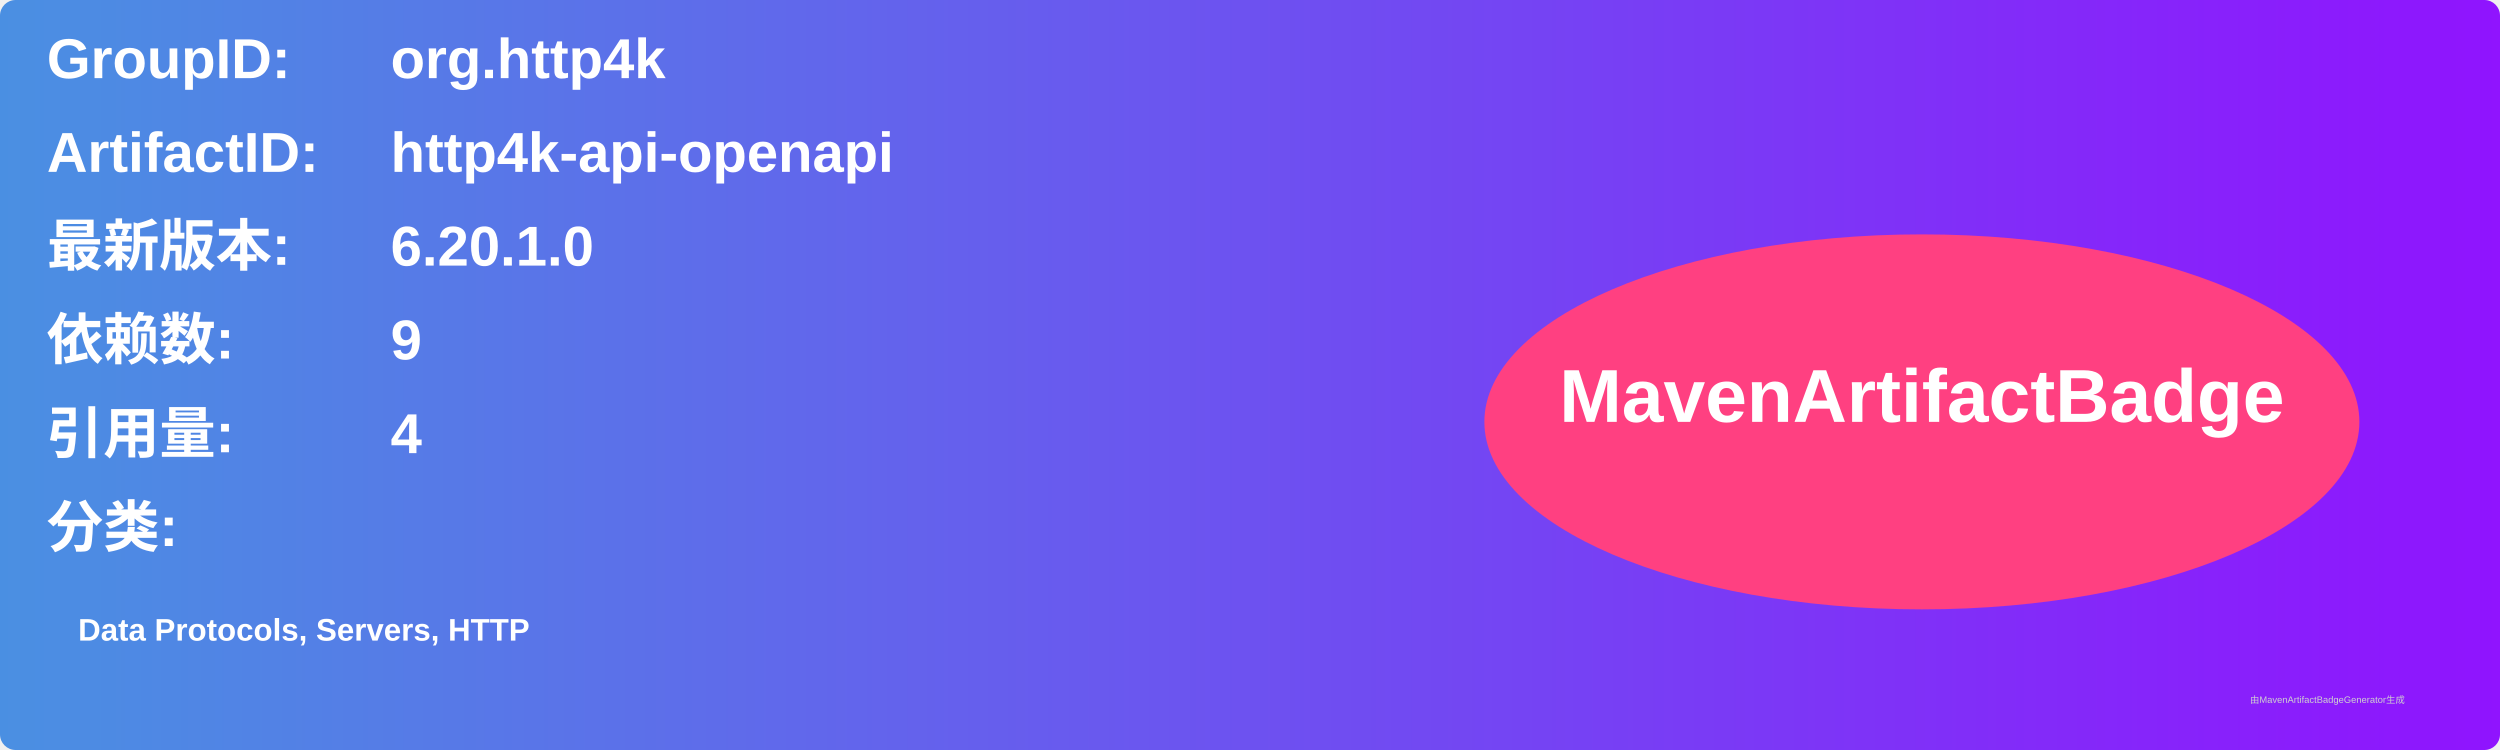
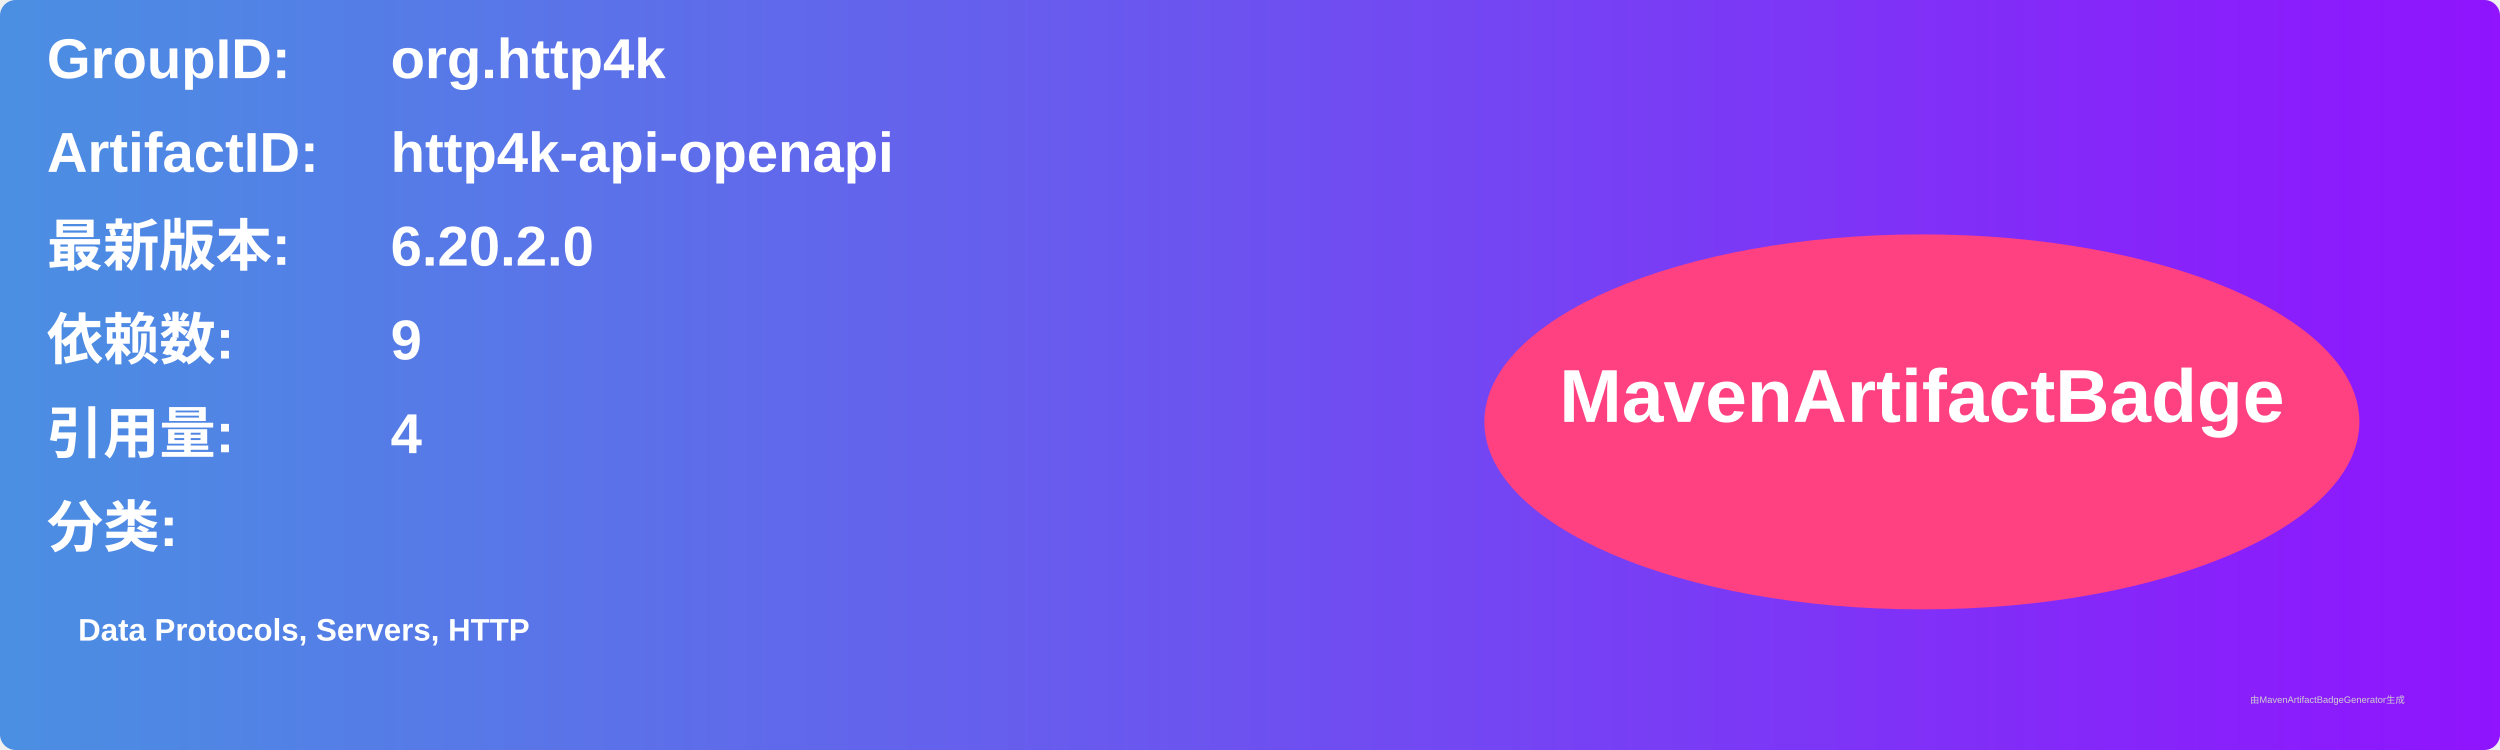
<svg xmlns="http://www.w3.org/2000/svg" width="800" height="240" viewBox="0 0 800 240">
  <linearGradient id="grad" x1="0%" y1="0%" x2="100%" y2="0%">
    <stop offset="0%" stop-color="#4a90e2" />
    <stop offset="100%" stop-color="#9013fe" />
  </linearGradient>
  <rect width="100%" height="100%" rx="5" ry="5" fill="url(#grad)" />
  <g transform="translate(15, 15)">
    <text x="0" y="10" font-family="Arial" font-size="18" fill="white" font-weight="bold" width="260">GroupID:</text>
    <text x="110" y="10" font-family="Arial" font-size="18" fill="white" font-weight="bold" width="460">org.http4k</text>
    <text x="0" y="40" font-family="Arial" font-size="18" fill="white" font-weight="bold" width="260">ArtifactID:</text>
    <text x="110" y="40" font-family="Arial" font-size="18" fill="white" font-weight="bold" width="460">http4k-api-openapi</text>
    <text x="0" y="70" font-family="Arial" font-size="18" fill="white" font-weight="bold">最新版本:</text>
    <text x="110" y="70" font-family="Arial" font-size="18" fill="white" font-weight="bold">
-       <tspan font-weight="bold">6.20.1.0</tspan>
+       <tspan font-weight="bold">6.20.2.0</tspan>
    </text>
    <text x="0" y="100" font-family="Arial" font-size="18" fill="white" font-weight="bold">依赖数: </text>
    <text x="110" y="100" font-family="Arial" font-size="18" fill="white">
      <tspan font-weight="bold">9</tspan>
    </text>
    <text x="0" y="130" font-family="Arial" font-size="18" fill="white" font-weight="bold">引用量: </text>
    <text x="110" y="130" font-family="Arial" font-size="18" fill="white">
      <tspan font-weight="bold">4</tspan>
    </text>
    <text x="0" y="160" font-family="Arial" font-size="18" fill="white" font-weight="bold">分类:</text>
    <text x="10" y="190" font-family="Arial" font-size="10" fill="white">
      <tspan font-weight="bold">Data Protocols, Servers, HTTP</tspan>
    </text>
    <ellipse cx="600" cy="120" rx="140" ry="60" fill="#ff4081" />
    <text x="600" y="120" text-anchor="middle" font-family="Arial" font-size="24" fill="white" font-weight="bold">MavenArtifactBadge</text>
  </g>
  <text x="720" y="225" font-family="Arial" font-size="3" fill="#d0d0d0">由MavenArtifactBadgeGenerator生成</text>
</svg>
